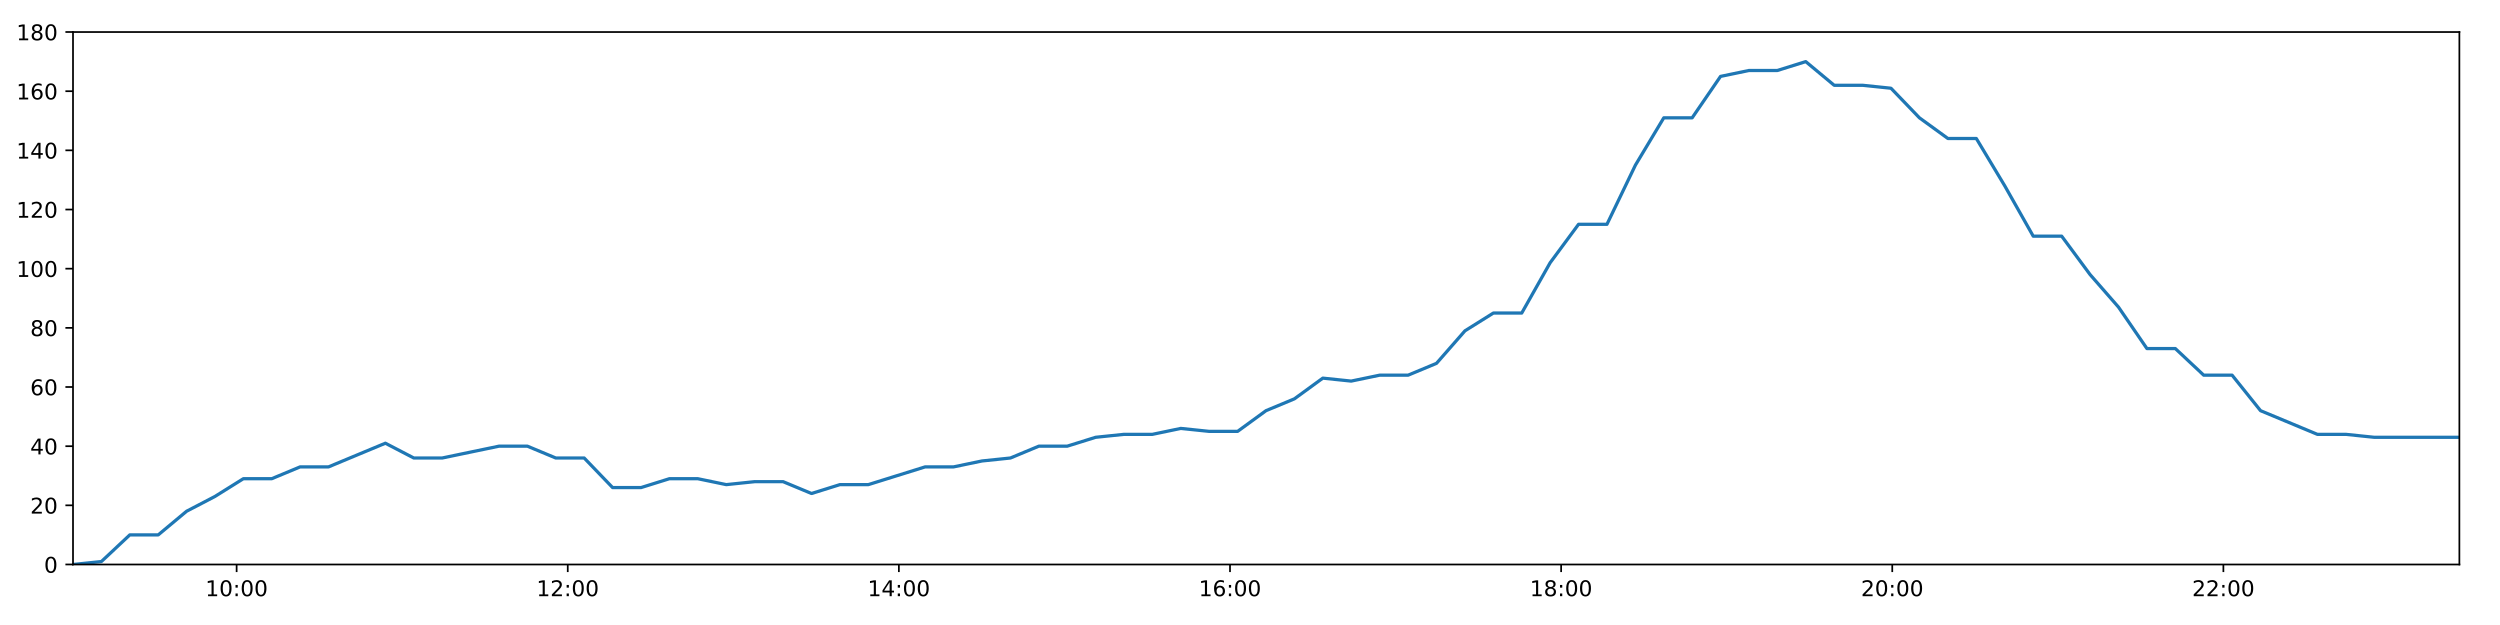
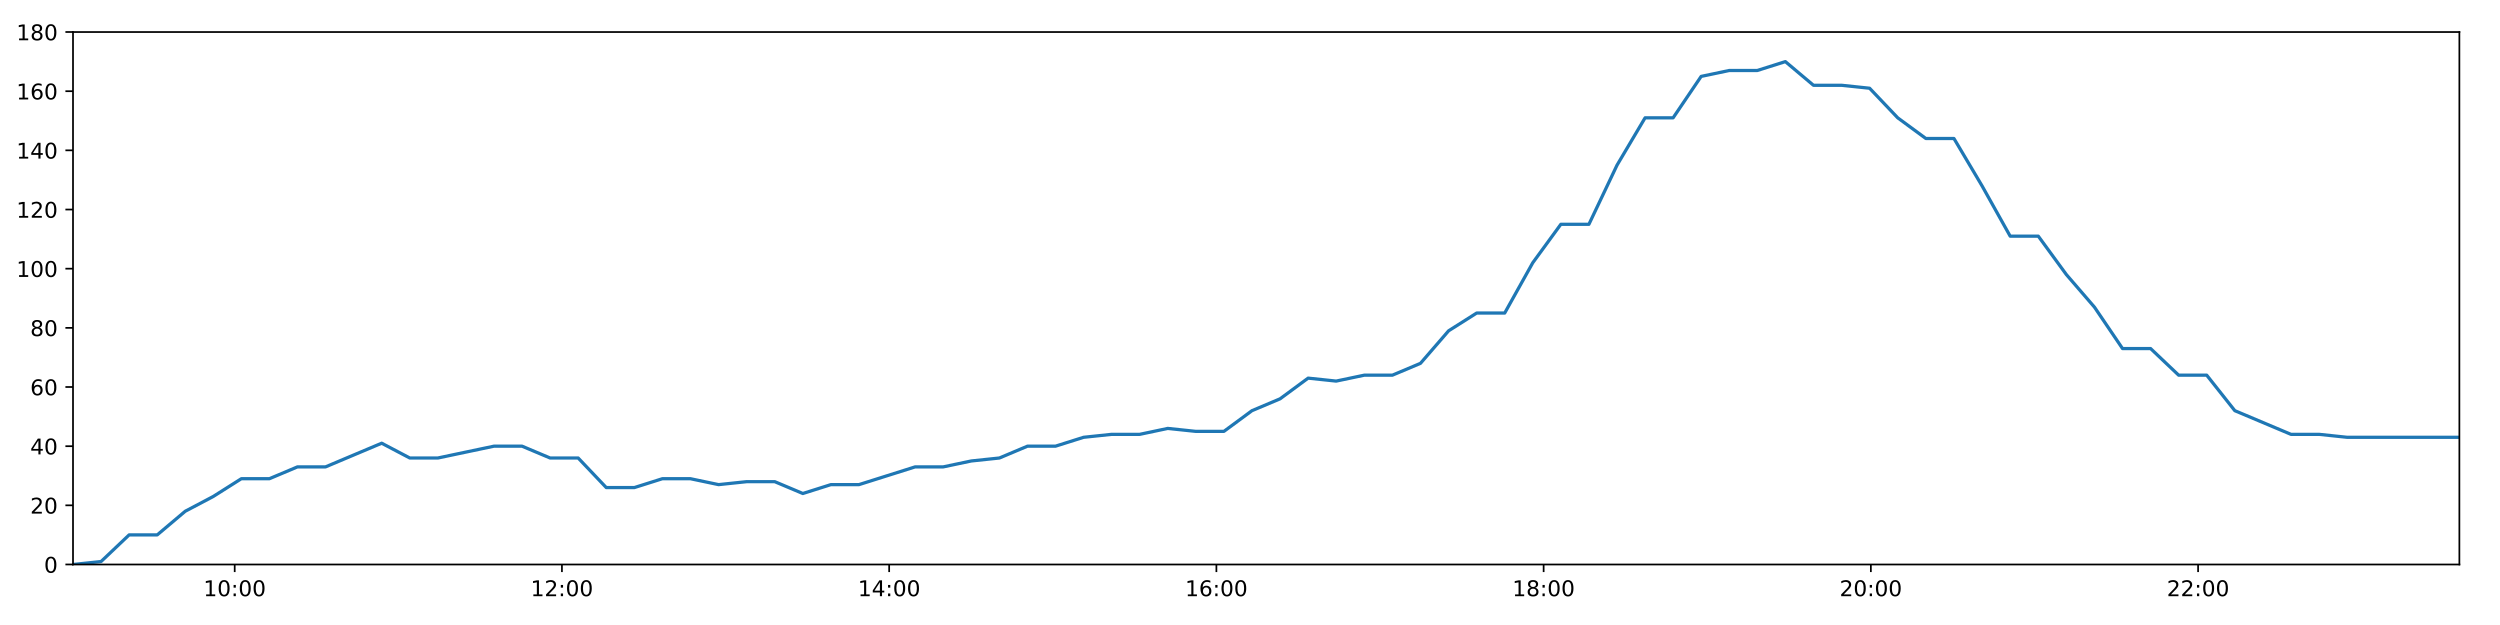
<svg xmlns="http://www.w3.org/2000/svg" xmlns:xlink="http://www.w3.org/1999/xlink" height="288pt" version="1.1" viewBox="0 0 1152 288" width="1152pt">
  <defs>
    <style type="text/css">
*{stroke-linecap:butt;stroke-linejoin:round;}
  </style>
  </defs>
  <g id="figure_1">
    <g id="patch_1">
      <path d="M 0 288  L 1152 288  L 1152 0  L 0 0  z " style="fill:#ffffff;" />
    </g>
    <g id="axes_1">
      <g id="patch_2">
        <path d="M 33.64 260.12  L 1133.28 260.12  L 1133.28 14.76  L 33.64 14.76  z " style="fill:#ffffff;" />
      </g>
      <g id="matplotlib.axis_1">
        <g id="xtick_1">
          <g id="line2d_1">
            <defs>
-               <path d="M 0 0  L 0 3.5  " id="mcbd079366d" style="stroke:#000000;stroke-width:0.8;" />
-             </defs>
-             <g>
-               <use style="stroke:#000000;stroke-width:0.8;" x="109.036" xlink:href="#mcbd079366d" y="260.12" />
+               <path d="M 0 0  L 0 3.5  " id="m53d826a512" style="stroke:#000000;stroke-width:0.8;" />
+             </defs>
+             <g>
+               <use style="stroke:#000000;stroke-width:0.8;" x="108.149" xlink:href="#m53d826a512" y="260.12" />
            </g>
          </g>
          <g id="text_1">
            <defs>
              <path d="M 12.406 8.297  L 28.516 8.297  L 28.516 63.922  L 10.984 60.406  L 10.984 69.391  L 28.422 72.906  L 38.281 72.906  L 38.281 8.297  L 54.391 8.297  L 54.391 0  L 12.406 0  z " id="DejaVuSans-49" />
              <path d="M 31.781 66.406  Q 24.172 66.406 20.328 58.906  Q 16.5 51.422 16.5 36.375  Q 16.5 21.391 20.328 13.891  Q 24.172 6.391 31.781 6.391  Q 39.453 6.391 43.281 13.891  Q 47.125 21.391 47.125 36.375  Q 47.125 51.422 43.281 58.906  Q 39.453 66.406 31.781 66.406  z M 31.781 74.219  Q 44.047 74.219 50.516 64.516  Q 56.984 54.828 56.984 36.375  Q 56.984 17.969 50.516 8.266  Q 44.047 -1.422 31.781 -1.422  Q 19.531 -1.422 13.062 8.266  Q 6.594 17.969 6.594 36.375  Q 6.594 54.828 13.062 64.516  Q 19.531 74.219 31.781 74.219  z " id="DejaVuSans-48" />
              <path d="M 11.719 12.406  L 22.016 12.406  L 22.016 0  L 11.719 0  z M 11.719 51.703  L 22.016 51.703  L 22.016 39.312  L 11.719 39.312  z " id="DejaVuSans-58" />
            </defs>
-             <g transform="translate(94.6267 274.7184)scale(0.1 -0.1)">
+             <g transform="translate(93.74 274.7184)scale(0.1 -0.1)">
              <use xlink:href="#DejaVuSans-49" />
              <use x="63.623" xlink:href="#DejaVuSans-48" />
              <use x="127.246" xlink:href="#DejaVuSans-58" />
              <use x="160.938" xlink:href="#DejaVuSans-48" />
              <use x="224.561" xlink:href="#DejaVuSans-48" />
            </g>
          </g>
        </g>
        <g id="xtick_2">
          <g id="line2d_2">
            <g>
-               <use style="stroke:#000000;stroke-width:0.8;" x="261.619" xlink:href="#mcbd079366d" y="260.12" />
+               <use style="stroke:#000000;stroke-width:0.8;" x="258.938" xlink:href="#m53d826a512" y="260.12" />
            </g>
          </g>
          <g id="text_2">
            <defs>
              <path d="M 19.188 8.297  L 53.609 8.297  L 53.609 0  L 7.328 0  L 7.328 8.297  Q 12.938 14.109 22.625 23.891  Q 32.328 33.688 34.812 36.531  Q 39.547 41.844 41.422 45.531  Q 43.312 49.219 43.312 52.781  Q 43.312 58.594 39.234 62.25  Q 35.156 65.922 28.609 65.922  Q 23.969 65.922 18.812 64.312  Q 13.672 62.703 7.812 59.422  L 7.812 69.391  Q 13.766 71.781 18.938 73  Q 24.125 74.219 28.422 74.219  Q 39.75 74.219 46.484 68.547  Q 53.219 62.891 53.219 53.422  Q 53.219 48.922 51.531 44.891  Q 49.859 40.875 45.406 35.406  Q 44.188 33.984 37.641 27.219  Q 31.109 20.453 19.188 8.297  z " id="DejaVuSans-50" />
            </defs>
-             <g transform="translate(247.2098 274.7184)scale(0.1 -0.1)">
+             <g transform="translate(244.5286 274.7184)scale(0.1 -0.1)">
              <use xlink:href="#DejaVuSans-49" />
              <use x="63.623" xlink:href="#DejaVuSans-50" />
              <use x="127.246" xlink:href="#DejaVuSans-58" />
              <use x="160.938" xlink:href="#DejaVuSans-48" />
              <use x="224.561" xlink:href="#DejaVuSans-48" />
            </g>
          </g>
        </g>
        <g id="xtick_3">
          <g id="line2d_3">
            <g>
-               <use style="stroke:#000000;stroke-width:0.8;" x="414.202" xlink:href="#mcbd079366d" y="260.12" />
+               <use style="stroke:#000000;stroke-width:0.8;" x="409.727" xlink:href="#m53d826a512" y="260.12" />
            </g>
          </g>
          <g id="text_3">
            <defs>
              <path d="M 37.797 64.312  L 12.891 25.391  L 37.797 25.391  z M 35.203 72.906  L 47.609 72.906  L 47.609 25.391  L 58.016 25.391  L 58.016 17.188  L 47.609 17.188  L 47.609 0  L 37.797 0  L 37.797 17.188  L 4.891 17.188  L 4.891 26.703  z " id="DejaVuSans-52" />
            </defs>
-             <g transform="translate(399.7929 274.7184)scale(0.1 -0.1)">
+             <g transform="translate(395.3173 274.7184)scale(0.1 -0.1)">
              <use xlink:href="#DejaVuSans-49" />
              <use x="63.623" xlink:href="#DejaVuSans-52" />
              <use x="127.246" xlink:href="#DejaVuSans-58" />
              <use x="160.938" xlink:href="#DejaVuSans-48" />
              <use x="224.561" xlink:href="#DejaVuSans-48" />
            </g>
          </g>
        </g>
        <g id="xtick_4">
          <g id="line2d_4">
            <g>
-               <use style="stroke:#000000;stroke-width:0.8;" x="566.785" xlink:href="#mcbd079366d" y="260.12" />
+               <use style="stroke:#000000;stroke-width:0.8;" x="560.515" xlink:href="#m53d826a512" y="260.12" />
            </g>
          </g>
          <g id="text_4">
            <defs>
              <path d="M 33.016 40.375  Q 26.375 40.375 22.484 35.828  Q 18.609 31.297 18.609 23.391  Q 18.609 15.531 22.484 10.953  Q 26.375 6.391 33.016 6.391  Q 39.656 6.391 43.531 10.953  Q 47.406 15.531 47.406 23.391  Q 47.406 31.297 43.531 35.828  Q 39.656 40.375 33.016 40.375  z M 52.594 71.297  L 52.594 62.312  Q 48.875 64.062 45.094 64.984  Q 41.312 65.922 37.594 65.922  Q 27.828 65.922 22.672 59.328  Q 17.531 52.734 16.797 39.406  Q 19.672 43.656 24.016 45.922  Q 28.375 48.188 33.594 48.188  Q 44.578 48.188 50.953 41.516  Q 57.328 34.859 57.328 23.391  Q 57.328 12.156 50.688 5.359  Q 44.047 -1.422 33.016 -1.422  Q 20.359 -1.422 13.672 8.266  Q 6.984 17.969 6.984 36.375  Q 6.984 53.656 15.188 63.938  Q 23.391 74.219 37.203 74.219  Q 40.922 74.219 44.703 73.484  Q 48.484 72.75 52.594 71.297  z " id="DejaVuSans-54" />
            </defs>
-             <g transform="translate(552.376 274.7184)scale(0.1 -0.1)">
+             <g transform="translate(546.1059 274.7184)scale(0.1 -0.1)">
              <use xlink:href="#DejaVuSans-49" />
              <use x="63.623" xlink:href="#DejaVuSans-54" />
              <use x="127.246" xlink:href="#DejaVuSans-58" />
              <use x="160.938" xlink:href="#DejaVuSans-48" />
              <use x="224.561" xlink:href="#DejaVuSans-48" />
            </g>
          </g>
        </g>
        <g id="xtick_5">
          <g id="line2d_5">
            <g>
-               <use style="stroke:#000000;stroke-width:0.8;" x="719.368" xlink:href="#mcbd079366d" y="260.12" />
+               <use style="stroke:#000000;stroke-width:0.8;" x="711.304" xlink:href="#m53d826a512" y="260.12" />
            </g>
          </g>
          <g id="text_5">
            <defs>
              <path d="M 31.781 34.625  Q 24.75 34.625 20.719 30.859  Q 16.703 27.094 16.703 20.516  Q 16.703 13.922 20.719 10.156  Q 24.75 6.391 31.781 6.391  Q 38.812 6.391 42.859 10.172  Q 46.922 13.969 46.922 20.516  Q 46.922 27.094 42.891 30.859  Q 38.875 34.625 31.781 34.625  z M 21.922 38.812  Q 15.578 40.375 12.031 44.719  Q 8.5 49.078 8.5 55.328  Q 8.5 64.062 14.719 69.141  Q 20.953 74.219 31.781 74.219  Q 42.672 74.219 48.875 69.141  Q 55.078 64.062 55.078 55.328  Q 55.078 49.078 51.531 44.719  Q 48 40.375 41.703 38.812  Q 48.828 37.156 52.797 32.312  Q 56.781 27.484 56.781 20.516  Q 56.781 9.906 50.312 4.234  Q 43.844 -1.422 31.781 -1.422  Q 19.734 -1.422 13.25 4.234  Q 6.781 9.906 6.781 20.516  Q 6.781 27.484 10.781 32.312  Q 14.797 37.156 21.922 38.812  z M 18.312 54.391  Q 18.312 48.734 21.844 45.562  Q 25.391 42.391 31.781 42.391  Q 38.141 42.391 41.719 45.562  Q 45.312 48.734 45.312 54.391  Q 45.312 60.062 41.719 63.234  Q 38.141 66.406 31.781 66.406  Q 25.391 66.406 21.844 63.234  Q 18.312 60.062 18.312 54.391  z " id="DejaVuSans-56" />
            </defs>
-             <g transform="translate(704.9591 274.7184)scale(0.1 -0.1)">
+             <g transform="translate(696.8946 274.7184)scale(0.1 -0.1)">
              <use xlink:href="#DejaVuSans-49" />
              <use x="63.623" xlink:href="#DejaVuSans-56" />
              <use x="127.246" xlink:href="#DejaVuSans-58" />
              <use x="160.938" xlink:href="#DejaVuSans-48" />
              <use x="224.561" xlink:href="#DejaVuSans-48" />
            </g>
          </g>
        </g>
        <g id="xtick_6">
          <g id="line2d_6">
            <g>
-               <use style="stroke:#000000;stroke-width:0.8;" x="871.952" xlink:href="#mcbd079366d" y="260.12" />
+               <use style="stroke:#000000;stroke-width:0.8;" x="862.093" xlink:href="#m53d826a512" y="260.12" />
            </g>
          </g>
          <g id="text_6">
-             <g transform="translate(857.5422 274.7184)scale(0.1 -0.1)">
+             <g transform="translate(847.6832 274.7184)scale(0.1 -0.1)">
              <use xlink:href="#DejaVuSans-50" />
              <use x="63.623" xlink:href="#DejaVuSans-48" />
              <use x="127.246" xlink:href="#DejaVuSans-58" />
              <use x="160.938" xlink:href="#DejaVuSans-48" />
              <use x="224.561" xlink:href="#DejaVuSans-48" />
            </g>
          </g>
        </g>
        <g id="xtick_7">
          <g id="line2d_7">
            <g>
-               <use style="stroke:#000000;stroke-width:0.8;" x="1024.535" xlink:href="#mcbd079366d" y="260.12" />
+               <use style="stroke:#000000;stroke-width:0.8;" x="1012.881" xlink:href="#m53d826a512" y="260.12" />
            </g>
          </g>
          <g id="text_7">
-             <g transform="translate(1010.125 274.7184)scale(0.1 -0.1)">
+             <g transform="translate(998.4718 274.7184)scale(0.1 -0.1)">
              <use xlink:href="#DejaVuSans-50" />
              <use x="63.623" xlink:href="#DejaVuSans-50" />
              <use x="127.246" xlink:href="#DejaVuSans-58" />
              <use x="160.938" xlink:href="#DejaVuSans-48" />
              <use x="224.561" xlink:href="#DejaVuSans-48" />
            </g>
          </g>
        </g>
      </g>
      <g id="matplotlib.axis_2">
        <g id="ytick_1">
          <g id="line2d_8">
            <defs>
-               <path d="M 0 0  L -3.5 0  " id="m947ea70f02" style="stroke:#000000;stroke-width:0.8;" />
-             </defs>
-             <g>
-               <use style="stroke:#000000;stroke-width:0.8;" x="33.64" xlink:href="#m947ea70f02" y="260.12" />
+               <path d="M 0 0  L -3.5 0  " id="mec19500818" style="stroke:#000000;stroke-width:0.8;" />
+             </defs>
+             <g>
+               <use style="stroke:#000000;stroke-width:0.8;" x="33.64" xlink:href="#mec19500818" y="260.12" />
            </g>
          </g>
          <g id="text_8">
            <g transform="translate(20.2775 263.9192)scale(0.1 -0.1)">
              <use xlink:href="#DejaVuSans-48" />
            </g>
          </g>
        </g>
        <g id="ytick_2">
          <g id="line2d_9">
            <g>
-               <use style="stroke:#000000;stroke-width:0.8;" x="33.64" xlink:href="#m947ea70f02" y="232.858" />
+               <use style="stroke:#000000;stroke-width:0.8;" x="33.64" xlink:href="#mec19500818" y="232.858" />
            </g>
          </g>
          <g id="text_9">
            <g transform="translate(13.915 236.657)scale(0.1 -0.1)">
              <use xlink:href="#DejaVuSans-50" />
              <use x="63.623" xlink:href="#DejaVuSans-48" />
            </g>
          </g>
        </g>
        <g id="ytick_3">
          <g id="line2d_10">
            <g>
-               <use style="stroke:#000000;stroke-width:0.8;" x="33.64" xlink:href="#m947ea70f02" y="205.596" />
+               <use style="stroke:#000000;stroke-width:0.8;" x="33.64" xlink:href="#mec19500818" y="205.596" />
            </g>
          </g>
          <g id="text_10">
            <g transform="translate(13.915 209.3948)scale(0.1 -0.1)">
              <use xlink:href="#DejaVuSans-52" />
              <use x="63.623" xlink:href="#DejaVuSans-48" />
            </g>
          </g>
        </g>
        <g id="ytick_4">
          <g id="line2d_11">
            <g>
-               <use style="stroke:#000000;stroke-width:0.8;" x="33.64" xlink:href="#m947ea70f02" y="178.333" />
+               <use style="stroke:#000000;stroke-width:0.8;" x="33.64" xlink:href="#mec19500818" y="178.333" />
            </g>
          </g>
          <g id="text_11">
            <g transform="translate(13.915 182.1326)scale(0.1 -0.1)">
              <use xlink:href="#DejaVuSans-54" />
              <use x="63.623" xlink:href="#DejaVuSans-48" />
            </g>
          </g>
        </g>
        <g id="ytick_5">
          <g id="line2d_12">
            <g>
-               <use style="stroke:#000000;stroke-width:0.8;" x="33.64" xlink:href="#m947ea70f02" y="151.071" />
+               <use style="stroke:#000000;stroke-width:0.8;" x="33.64" xlink:href="#mec19500818" y="151.071" />
            </g>
          </g>
          <g id="text_12">
            <g transform="translate(13.915 154.8703)scale(0.1 -0.1)">
              <use xlink:href="#DejaVuSans-56" />
              <use x="63.623" xlink:href="#DejaVuSans-48" />
            </g>
          </g>
        </g>
        <g id="ytick_6">
          <g id="line2d_13">
            <g>
-               <use style="stroke:#000000;stroke-width:0.8;" x="33.64" xlink:href="#m947ea70f02" y="123.809" />
+               <use style="stroke:#000000;stroke-width:0.8;" x="33.64" xlink:href="#mec19500818" y="123.809" />
            </g>
          </g>
          <g id="text_13">
            <g transform="translate(7.5525 127.6081)scale(0.1 -0.1)">
              <use xlink:href="#DejaVuSans-49" />
              <use x="63.623" xlink:href="#DejaVuSans-48" />
              <use x="127.246" xlink:href="#DejaVuSans-48" />
            </g>
          </g>
        </g>
        <g id="ytick_7">
          <g id="line2d_14">
            <g>
-               <use style="stroke:#000000;stroke-width:0.8;" x="33.64" xlink:href="#m947ea70f02" y="96.547" />
+               <use style="stroke:#000000;stroke-width:0.8;" x="33.64" xlink:href="#mec19500818" y="96.547" />
            </g>
          </g>
          <g id="text_14">
            <g transform="translate(7.5525 100.3459)scale(0.1 -0.1)">
              <use xlink:href="#DejaVuSans-49" />
              <use x="63.623" xlink:href="#DejaVuSans-50" />
              <use x="127.246" xlink:href="#DejaVuSans-48" />
            </g>
          </g>
        </g>
        <g id="ytick_8">
          <g id="line2d_15">
            <g>
-               <use style="stroke:#000000;stroke-width:0.8;" x="33.64" xlink:href="#m947ea70f02" y="69.284" />
+               <use style="stroke:#000000;stroke-width:0.8;" x="33.64" xlink:href="#mec19500818" y="69.284" />
            </g>
          </g>
          <g id="text_15">
            <g transform="translate(7.5525 73.08366)scale(0.1 -0.1)">
              <use xlink:href="#DejaVuSans-49" />
              <use x="63.623" xlink:href="#DejaVuSans-52" />
              <use x="127.246" xlink:href="#DejaVuSans-48" />
            </g>
          </g>
        </g>
        <g id="ytick_9">
          <g id="line2d_16">
            <g>
-               <use style="stroke:#000000;stroke-width:0.8;" x="33.64" xlink:href="#m947ea70f02" y="42.022" />
+               <use style="stroke:#000000;stroke-width:0.8;" x="33.64" xlink:href="#mec19500818" y="42.022" />
            </g>
          </g>
          <g id="text_16">
            <g transform="translate(7.5525 45.82144)scale(0.1 -0.1)">
              <use xlink:href="#DejaVuSans-49" />
              <use x="63.623" xlink:href="#DejaVuSans-54" />
              <use x="127.246" xlink:href="#DejaVuSans-48" />
            </g>
          </g>
        </g>
        <g id="ytick_10">
          <g id="line2d_17">
            <g>
-               <use style="stroke:#000000;stroke-width:0.8;" x="33.64" xlink:href="#m947ea70f02" y="14.76" />
+               <use style="stroke:#000000;stroke-width:0.8;" x="33.64" xlink:href="#mec19500818" y="14.76" />
            </g>
          </g>
          <g id="text_17">
            <g transform="translate(7.5525 18.55922)scale(0.1 -0.1)">
              <use xlink:href="#DejaVuSans-49" />
              <use x="63.623" xlink:href="#DejaVuSans-56" />
              <use x="127.246" xlink:href="#DejaVuSans-48" />
            </g>
          </g>
        </g>
      </g>
      <g id="line2d_18">
-         <path clip-path="url(#p3de124e097)" d="M 33.64 260.12  L 46.719 258.757  L 59.798 246.489  L 72.898 246.489  L 85.97 235.584  L 99.048 228.768  L 112.132 220.59  L 125.208 220.59  L 138.296 215.137  L 151.395 215.137  L 164.47 209.685  L 177.576 204.232  L 190.677 211.048  L 203.764 211.048  L 216.839 208.322  L 229.937 205.596  L 243.018 205.596  L 256.105 211.048  L 269.19 211.048  L 282.292 224.679  L 295.371 224.679  L 308.456 220.59  L 321.537 220.59  L 334.666 223.316  L 347.747 221.953  L 360.854 221.953  L 373.95 227.405  L 387.034 223.316  L 400.118 223.316  L 413.211 219.227  L 426.32 215.137  L 439.417 215.137  L 452.517 212.411  L 465.605 211.048  L 478.692 205.596  L 491.773 205.596  L 504.866 201.506  L 517.948 200.143  L 531.031 200.143  L 544.116 197.417  L 557.204 198.78  L 570.291 198.78  L 583.375 189.238  L 596.458 183.786  L 609.55 174.244  L 622.623 175.607  L 635.756 172.881  L 648.845 172.881  L 661.94 167.428  L 675.063 152.434  L 688.14 144.256  L 701.215 144.256  L 714.301 121.083  L 727.392 103.362  L 740.482 103.362  L 753.593 76.1  L 766.675 54.29  L 779.745 54.29  L 792.82 35.207  L 805.934 32.48  L 819.009 32.48  L 832.087 28.391  L 845.186 39.296  L 858.293 39.296  L 871.364 40.659  L 884.468 54.29  L 897.609 63.832  L 910.699 63.832  L 923.792 85.642  L 936.904 108.815  L 950.016 108.815  L 963.116 126.535  L 976.208 141.529  L 989.296 160.613  L 1002.385 160.613  L 1015.466 172.881  L 1028.552 172.881  L 1041.657 189.238  L 1054.747 194.691  L 1067.841 200.143  L 1080.931 200.143  L 1094.026 201.506  L 1107.106 201.506  L 1120.191 201.506  L 1133.28 201.506  " style="fill:none;stroke:#1f77b4;stroke-linecap:square;stroke-width:1.5;" />
+         <path clip-path="url(#p951d72b068)" d="M 33.64 260.12  L 46.565 258.757  L 59.49 246.489  L 72.436 246.489  L 85.355 235.584  L 98.278 228.768  L 111.209 220.59  L 124.131 220.59  L 137.065 215.137  L 150.01 215.137  L 162.931 209.685  L 175.884 204.232  L 188.83 211.048  L 201.763 211.048  L 214.685 208.322  L 227.629 205.596  L 240.556 205.596  L 253.488 211.048  L 266.42 211.048  L 279.368 224.679  L 292.293 224.679  L 305.224 220.59  L 318.151 220.59  L 331.126 223.316  L 344.053 221.953  L 357.005 221.953  L 369.947 227.405  L 382.878 223.316  L 395.808 223.316  L 408.747 219.227  L 421.701 215.137  L 434.645 215.137  L 447.591 212.411  L 460.525 211.048  L 473.458 205.596  L 486.386 205.596  L 499.324 201.506  L 512.253 200.143  L 525.181 200.143  L 538.113 197.417  L 551.046 198.78  L 563.979 198.78  L 576.909 189.238  L 589.839 183.786  L 602.777 174.244  L 615.697 175.607  L 628.675 172.881  L 641.61 172.881  L 654.551 167.428  L 667.519 152.434  L 680.442 144.256  L 693.364 144.256  L 706.296 121.083  L 719.233 103.362  L 732.169 103.362  L 745.126 76.1  L 758.054 54.29  L 770.971 54.29  L 783.892 35.207  L 796.851 32.48  L 809.773 32.48  L 822.697 28.391  L 835.642 39.296  L 848.595 39.296  L 861.512 40.659  L 874.461 54.29  L 887.448 63.832  L 900.385 63.832  L 913.323 85.642  L 926.281 108.815  L 939.239 108.815  L 952.185 126.535  L 965.123 141.529  L 978.057 160.613  L 990.992 160.613  L 1003.919 172.881  L 1016.852 172.881  L 1029.802 189.238  L 1042.738 194.691  L 1055.679 200.143  L 1068.615 200.143  L 1081.555 201.506  L 1094.481 201.506  L 1107.413 201.506  L 1120.348 201.506  L 1133.28 201.506  " style="fill:none;stroke:#1f77b4;stroke-linecap:square;stroke-width:1.5;" />
      </g>
      <g id="patch_3">
        <path d="M 33.64 260.12  L 33.64 14.76  " style="fill:none;stroke:#000000;stroke-linecap:square;stroke-linejoin:miter;stroke-width:0.8;" />
      </g>
      <g id="patch_4">
        <path d="M 1133.28 260.12  L 1133.28 14.76  " style="fill:none;stroke:#000000;stroke-linecap:square;stroke-linejoin:miter;stroke-width:0.8;" />
      </g>
      <g id="patch_5">
        <path d="M 33.64 260.12  L 1133.28 260.12  " style="fill:none;stroke:#000000;stroke-linecap:square;stroke-linejoin:miter;stroke-width:0.8;" />
      </g>
      <g id="patch_6">
        <path d="M 33.64 14.76  L 1133.28 14.76  " style="fill:none;stroke:#000000;stroke-linecap:square;stroke-linejoin:miter;stroke-width:0.8;" />
      </g>
    </g>
  </g>
  <defs>
-     <clipPath id="p3de124e097">
+     <clipPath id="p951d72b068">
      <rect height="245.36" width="1099.64" x="33.64" y="14.76" />
    </clipPath>
  </defs>
</svg>
